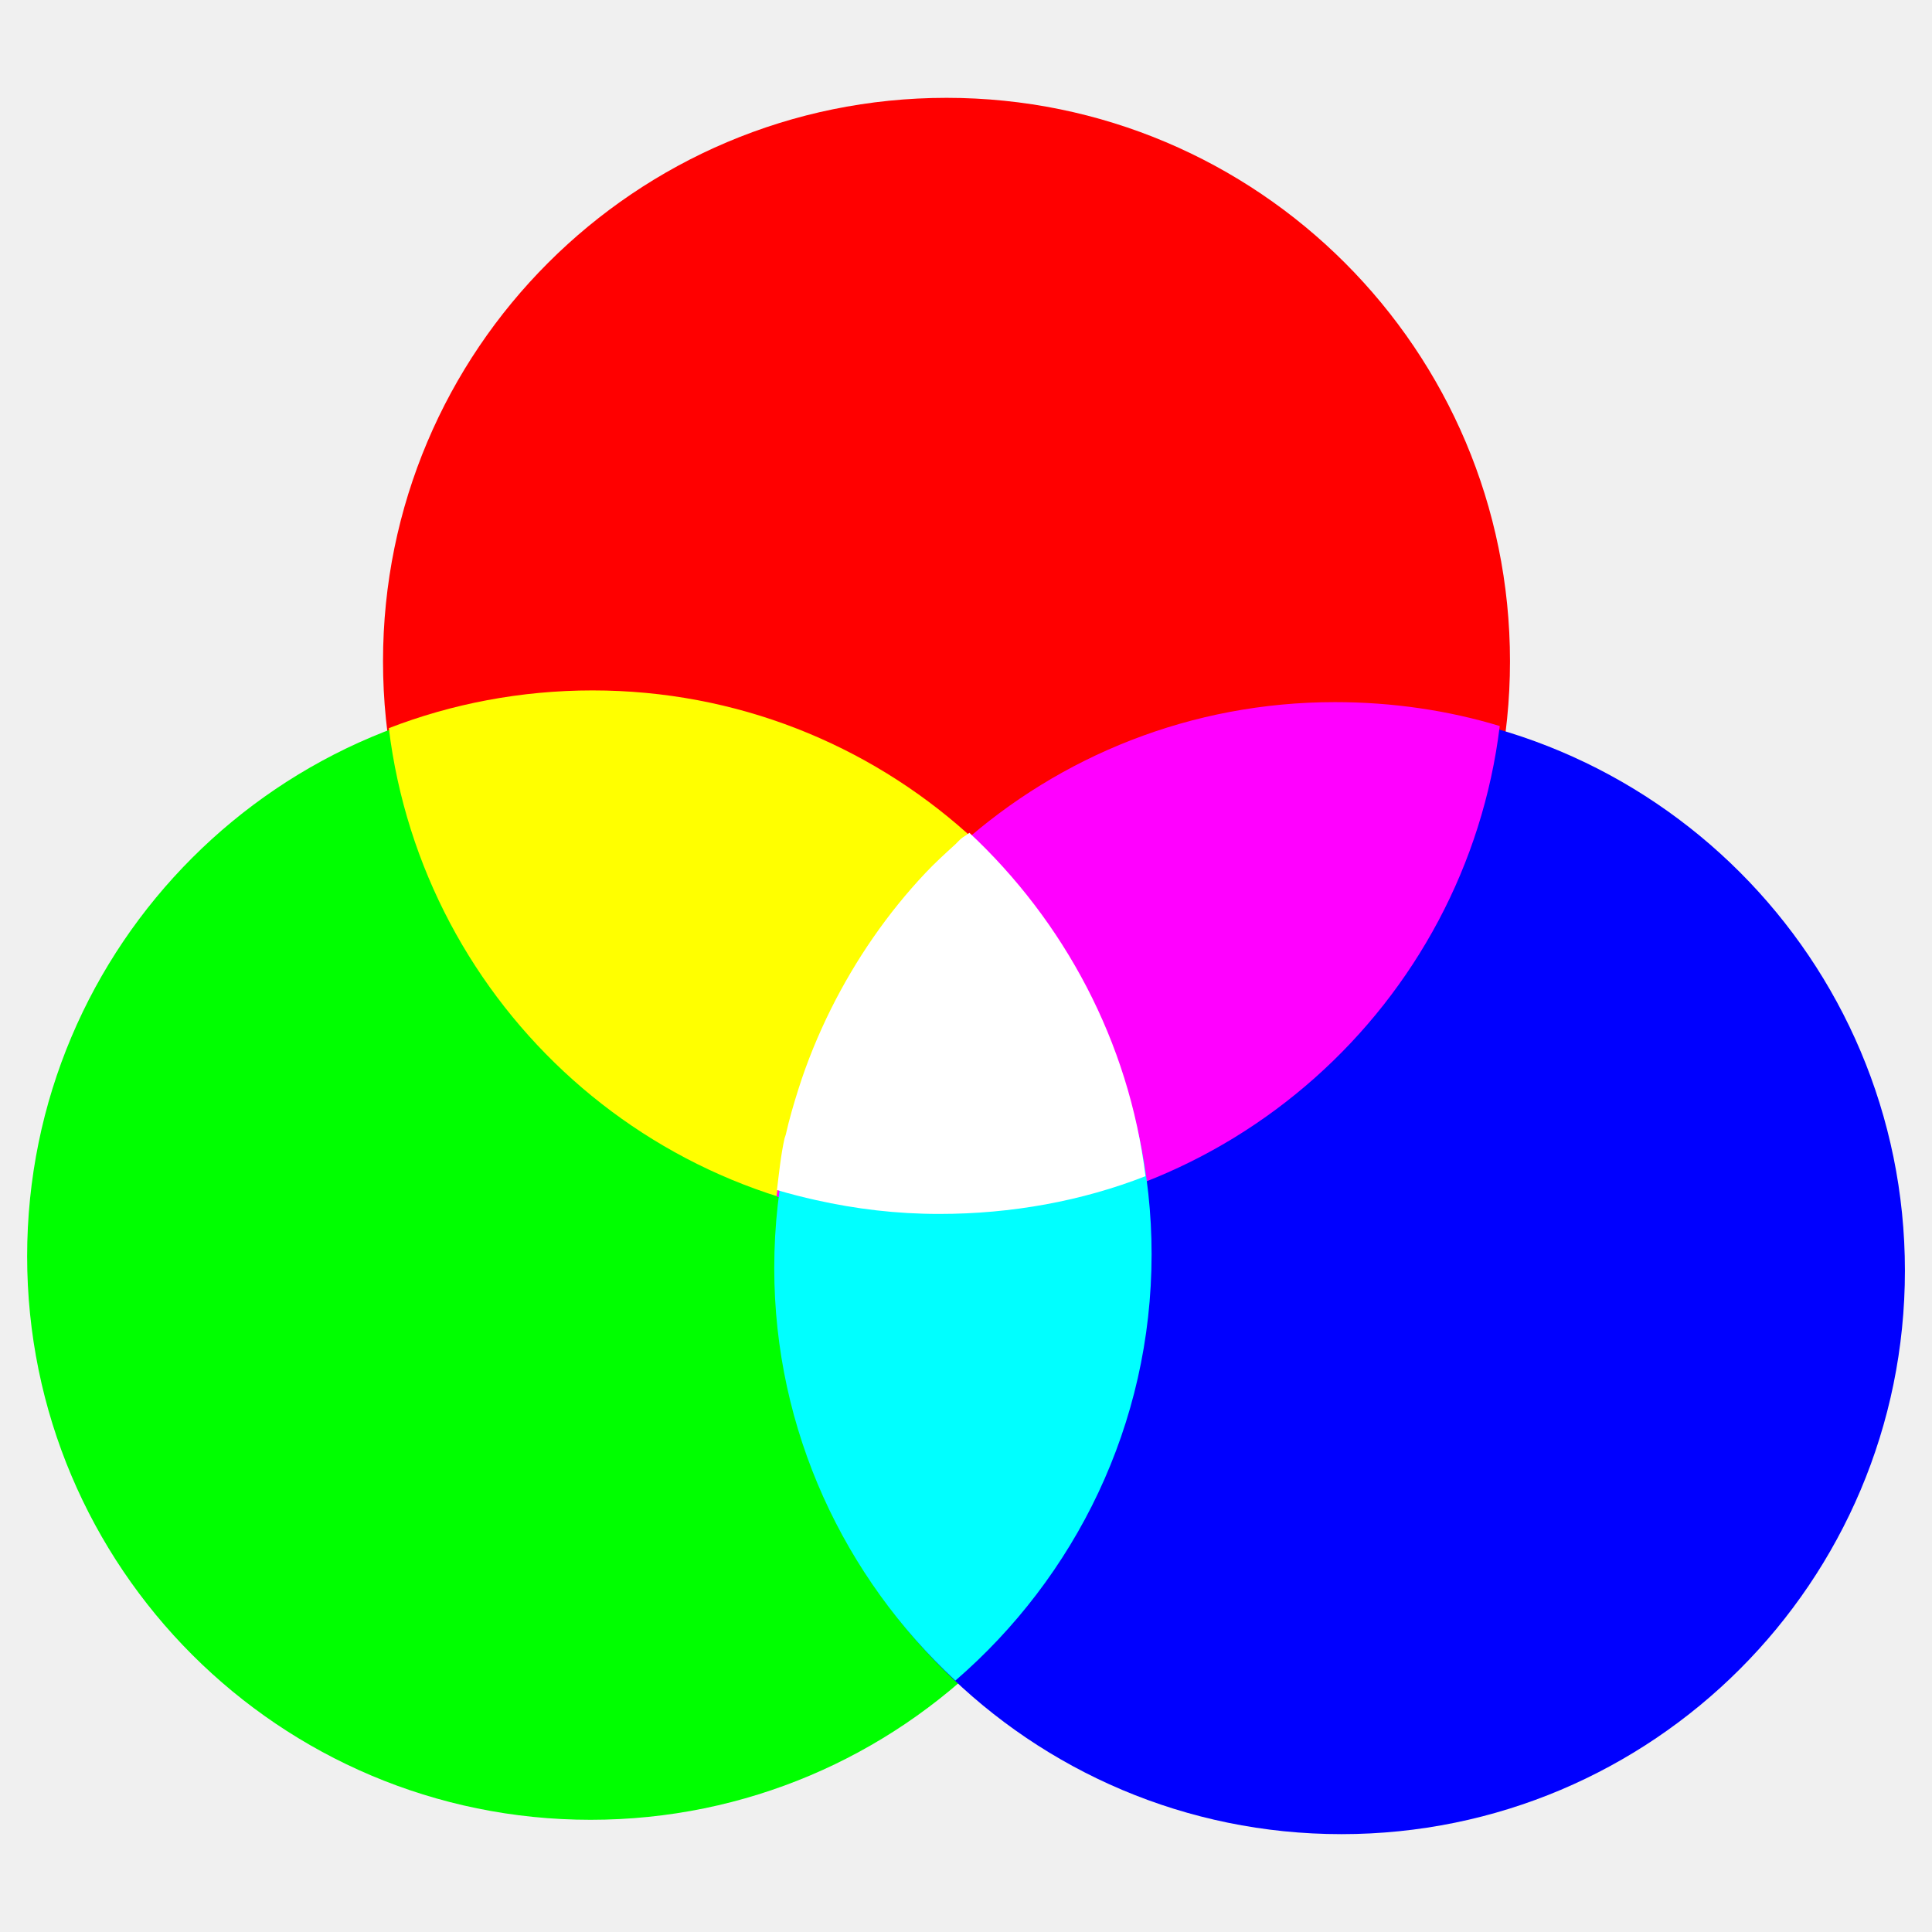
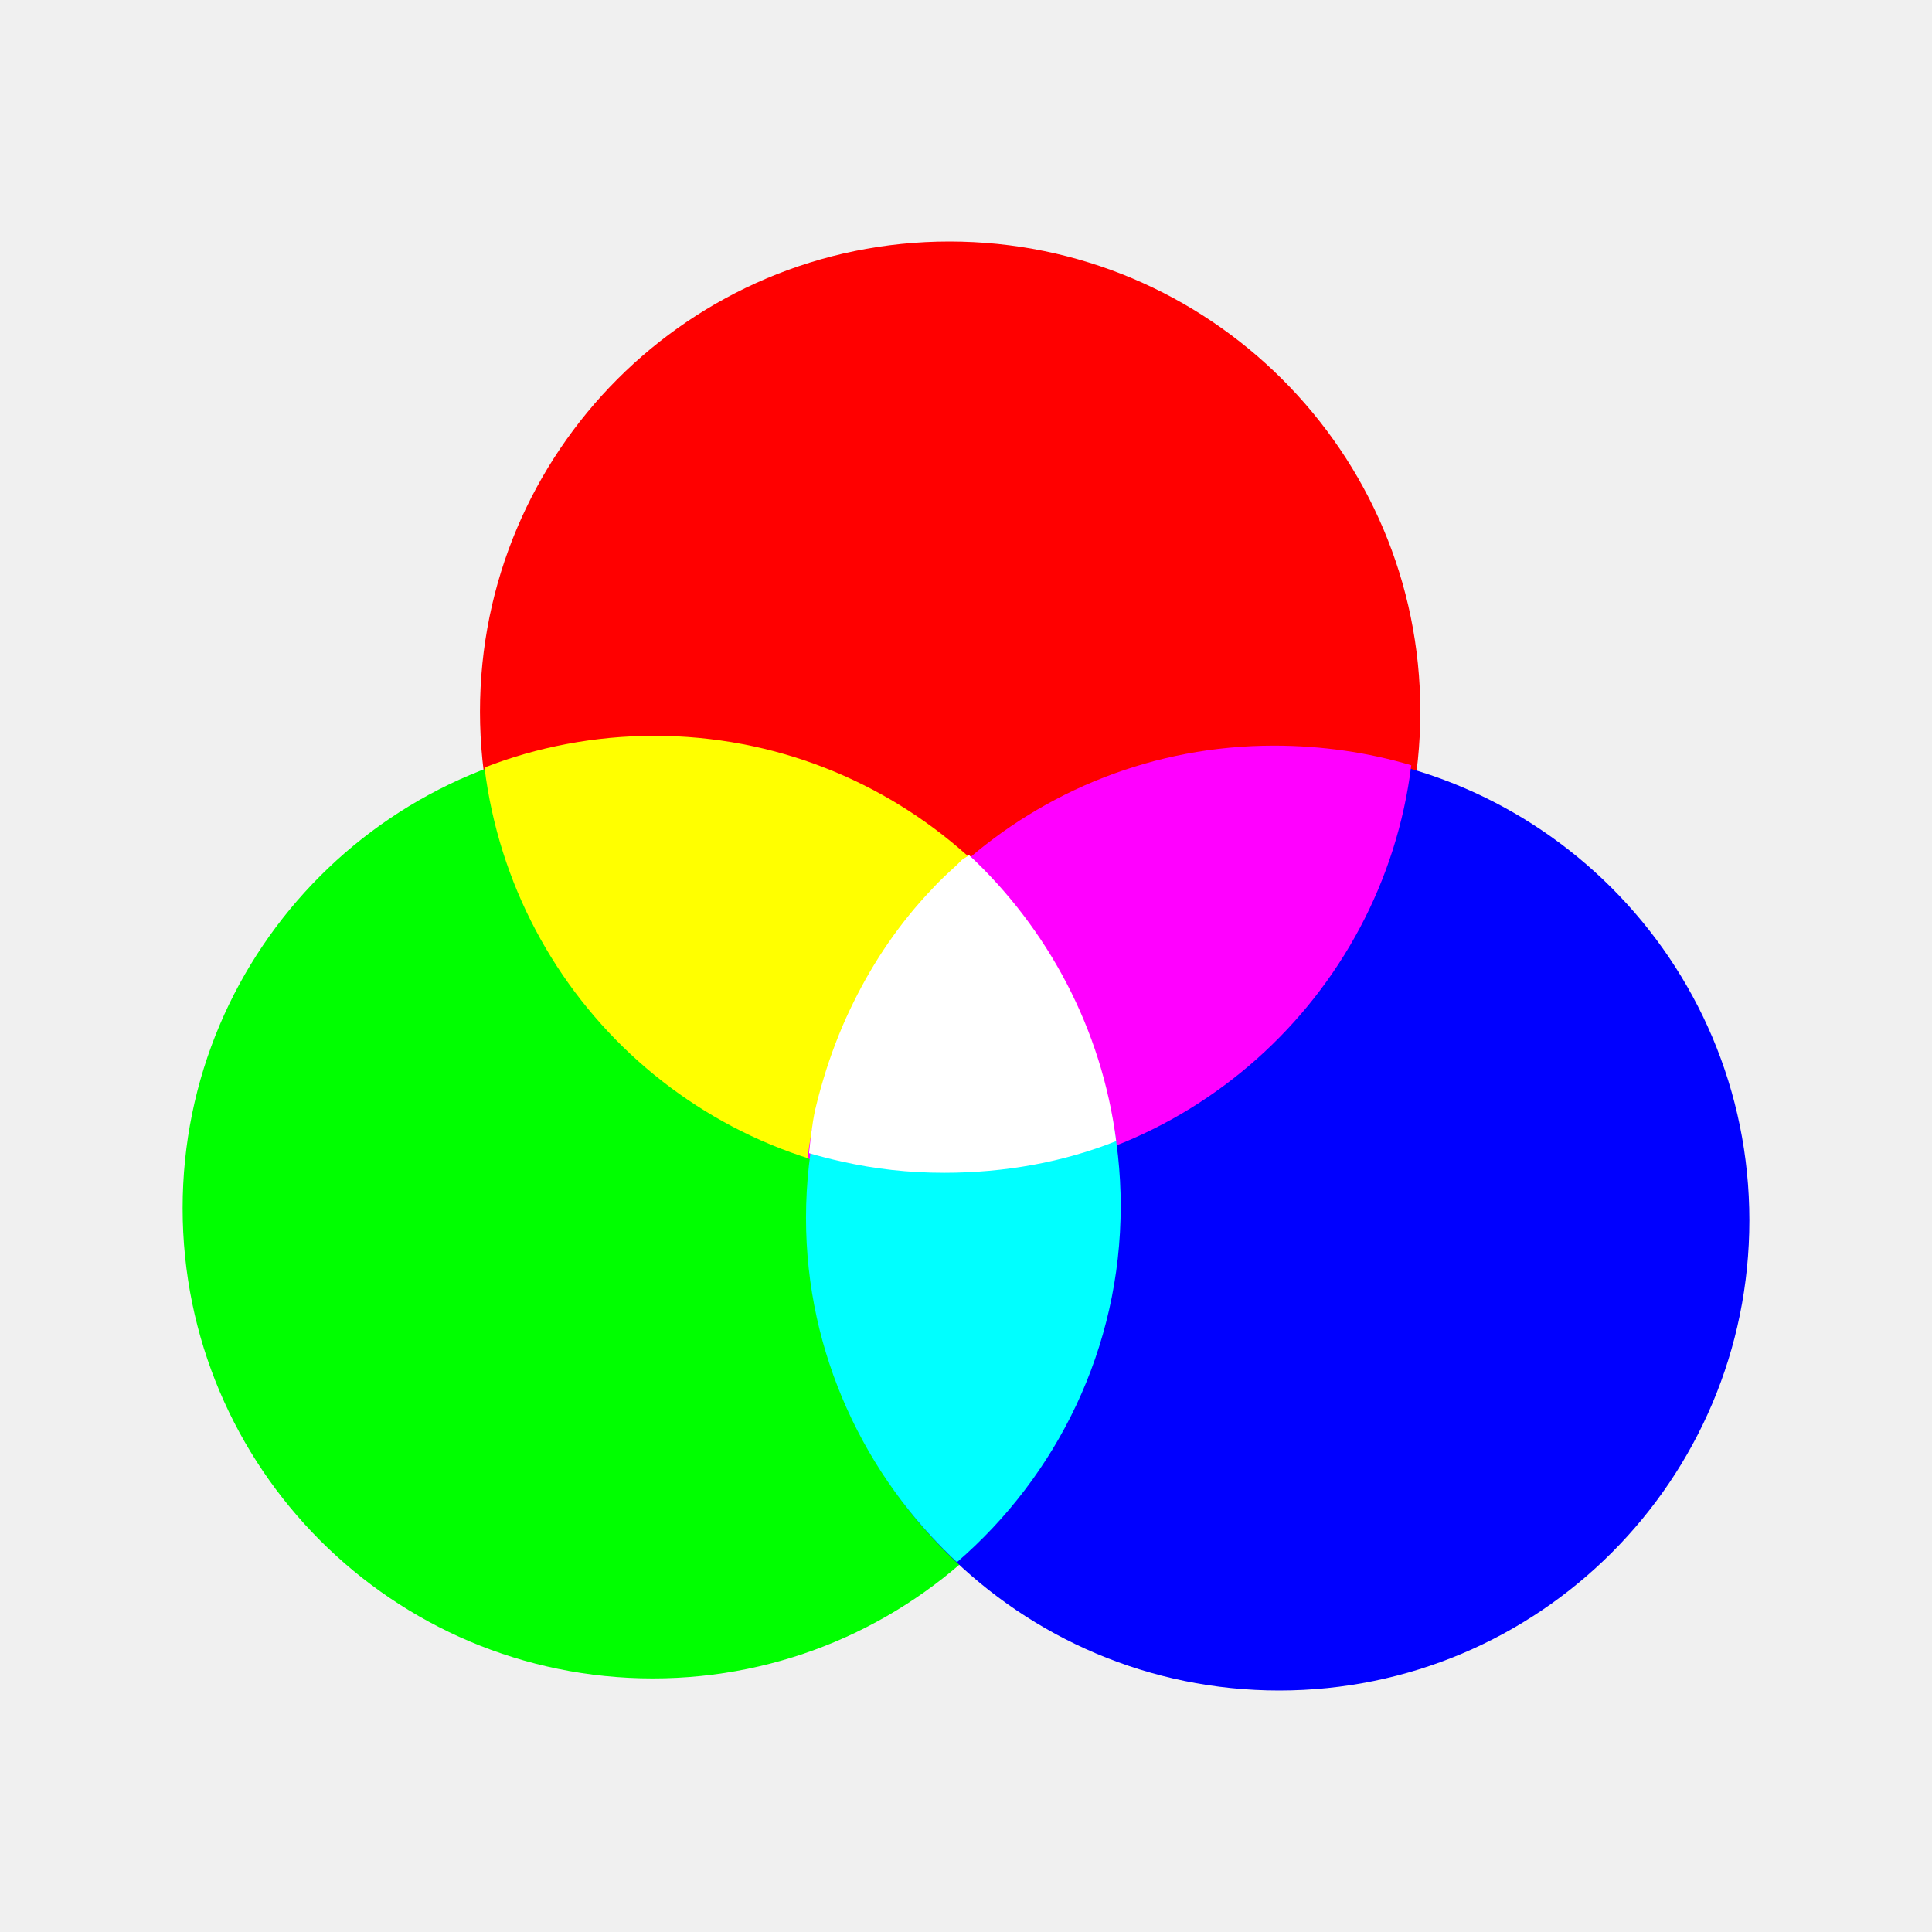
- <svg xmlns="http://www.w3.org/2000/svg" id="svg2" height="48" width="48" version="1.0">
-   <defs id="defs4">
-     <linearGradient id="linearGradient8074">
-       <stop style="stop-color:#e4d915;stop-opacity:1;" offset="0" id="stop8076" />
-       <stop style="stop-color:#e49f14;stop-opacity:1;" offset="1" id="stop8078" />
-     </linearGradient>
-     <radialGradient id="radialGradient4354" gradientUnits="userSpaceOnUse" cy="19.031" cx="11.25" gradientTransform="matrix(1,0,0,0.28295,0,13.646)" r="8.062">
-       <stop id="stop5107" offset="0" />
-       <stop id="stop5109" stop-opacity="0" offset="1" />
-     </radialGradient>
-     <linearGradient id="linearGradient5315" y2="40.231" gradientUnits="userSpaceOnUse" x2="34.744" gradientTransform="matrix(1.0046,0,0,1,-1.0377,0.047681)" y1="10.445" x1="17.499">
-       <stop id="stop5115" stop-color="#fff" offset="0" />
-       <stop id="stop5117" stop-color="#fff" stop-opacity="0" offset="1" />
-     </linearGradient>
-   </defs>
-   <path style="fill:#ff0000;fill-opacity:1;stroke:none" id="path3763" d="m 37.545,15.683 a 12.475,12.475 0 1 1 -24.95,0 12.475,12.475 0 1 1 24.95,0 z" transform="matrix(1.122222,0,0,1.122222,-4.618481,-1.169307)" />
-   <path style="fill:#00ff00;fill-opacity:1;stroke:none" id="path3763-3" d="m 37.545,15.683 a 12.475,12.475 0 1 1 -24.95,0 12.475,12.475 0 1 1 24.95,0 z" transform="matrix(1.122222,0,0,1.122222,-13.46007,13.61287)" />
-   <path style="fill:#ffff00;fill-opacity:1;stroke:none" d="m 14.722,17.153 c -1.779,0 -3.497,0.332 -5.062,0.938 0.847,6.922 6.724,12.281 13.875,12.281 1.779,0 3.497,-0.332 5.062,-0.938 C 27.751,22.512 21.873,17.153 14.722,17.153 z" id="path3763-2" />
-   <path style="fill:#0000ff;fill-opacity:1;stroke:none" id="path3763-6" d="m 37.545,15.683 a 12.475,12.475 0 1 1 -24.95,0 12.475,12.475 0 1 1 24.95,0 z" transform="matrix(1.122222,0,0,1.122222,5.193399,13.96931)" />
-   <path style="fill:#ff00ff;fill-opacity:1;stroke:none" d="m 33.168,17.444 c -7.151,0 -13.028,5.359 -13.875,12.281 1.288,0.391 2.647,0.594 4.062,0.594 7.151,0 13.06,-5.359 13.906,-12.281 -1.288,-0.391 -2.678,-0.594 -4.094,-0.594 z" id="path3763-24" />
-   <path style="fill:#00ffff;fill-opacity:1;stroke:none" d="m 24.111,20.91 c -2.981,2.567 -4.875,6.351 -4.875,10.594 0,4.051 1.749,7.694 4.5,10.25 2.973,-2.567 4.875,-6.357 4.875,-10.594 0,-4.051 -1.749,-7.694 -4.5,-10.25 z" id="path3763-3-8" />
-   <path style="fill:#ffffff;fill-opacity:1;stroke:none" d="m 24.084,20.691 c -0.068,0.058 -0.152,0.097 -0.219,0.156 -0.044,0.039 -0.082,0.085 -0.125,0.125 -0.256,0.234 -0.512,0.466 -0.75,0.719 -0.939,0.996 -1.727,2.14 -2.344,3.375 -0.317,0.638 -0.595,1.311 -0.812,2 -0.116,0.367 -0.227,0.745 -0.312,1.125 -0.007,0.033 -0.024,0.061 -0.031,0.094 -0.093,0.423 -0.134,0.844 -0.188,1.281 0.313,0.094 0.648,0.178 0.969,0.25 0.992,0.222 2.001,0.344 3.062,0.344 1.798,0 3.545,-0.32 5.125,-0.938 -0.41,-3.353 -2.03,-6.339 -4.375,-8.531 z" id="path3763-2-9" />
+ <svg xmlns="http://www.w3.org/2000/svg" version="1.1" id="svg2" x="0px" y="0px" viewBox="0 0 256 256" style="enable-background:new 0 0 256 256;" xml:space="preserve">
+   <style type="text/css">
+ 	.st0{fill:#FF0000;}
+ 	.st1{fill:#00FF00;}
+ 	.st2{fill:#FFFF00;}
+ 	.st3{fill:#0000FF;}
+ 	.st4{fill:#FF00FF;}
+ 	.st5{fill:#00FFFF;}
+ 	.st6{fill:#FFFFFF;}
+ </style>
+   <g>
+     <path id="path3763" class="st0" d="   M188.2,94.3c0,34.4-27.9,62.3-62.3,62.3s-62.3-27.9-62.3-62.3S91.4,32,125.8,32S188.2,59.9,188.2,94.3z" />
+     <path id="path3763-3" class="st1" d="   M148.8,160.1c0,34.4-27.9,62.3-62.3,62.3s-62.3-27.9-62.3-62.3s27.9-62.3,62.3-62.3S148.8,125.7,148.8,160.1z" />
+     <path id="path3763-2" class="st2" d="M86.7,97.5c-7.9,0-15.6,1.5-22.5,4.2   c3.8,30.8,29.9,54.7,61.8,54.7c7.9,0,15.6-1.5,22.5-4.2C144.7,121.4,118.5,97.5,86.7,97.5z" />
+     <path id="path3763-6" class="st3" d="   M231.8,161.7c0,34.4-27.9,62.3-62.3,62.3s-62.3-27.9-62.3-62.3s27.9-62.3,62.3-62.3S231.8,127.3,231.8,161.7z" />
+     <path id="path3763-24" class="st4" d="M168.8,98.8c-31.8,0-58,23.9-61.8,54.7   c5.7,1.7,11.8,2.6,18.1,2.6c31.8,0,58.1-23.9,61.9-54.7C181.3,99.7,175.1,98.8,168.8,98.8z" />
+     <path id="path3763-3-8" class="st5" d="M128.5,114.2c-13.3,11.4-21.7,28.3-21.7,47.2   c0,18,7.8,34.2,20,45.6c13.2-11.4,21.7-28.3,21.7-47.2C148.5,141.8,140.7,125.6,128.5,114.2z" />
+     <path id="path3763-2-9" class="st6" d="M128.4,113.3c-0.3,0.3-0.7,0.4-1,0.7   c-0.2,0.2-0.4,0.4-0.6,0.6c-1.1,1-2.3,2.1-3.3,3.2c-4.2,4.4-7.7,9.5-10.4,15c-1.4,2.8-2.6,5.8-3.6,8.9c-0.5,1.6-1,3.3-1.4,5   c0,0.1-0.1,0.3-0.1,0.4c-0.4,1.9-0.6,3.8-0.8,5.7c1.4,0.4,2.9,0.8,4.3,1.1c4.4,1,8.9,1.5,13.6,1.5c8,0,15.8-1.4,22.8-4.2   C146,136.3,138.8,123,128.4,113.3z" />
+   </g>
</svg>
